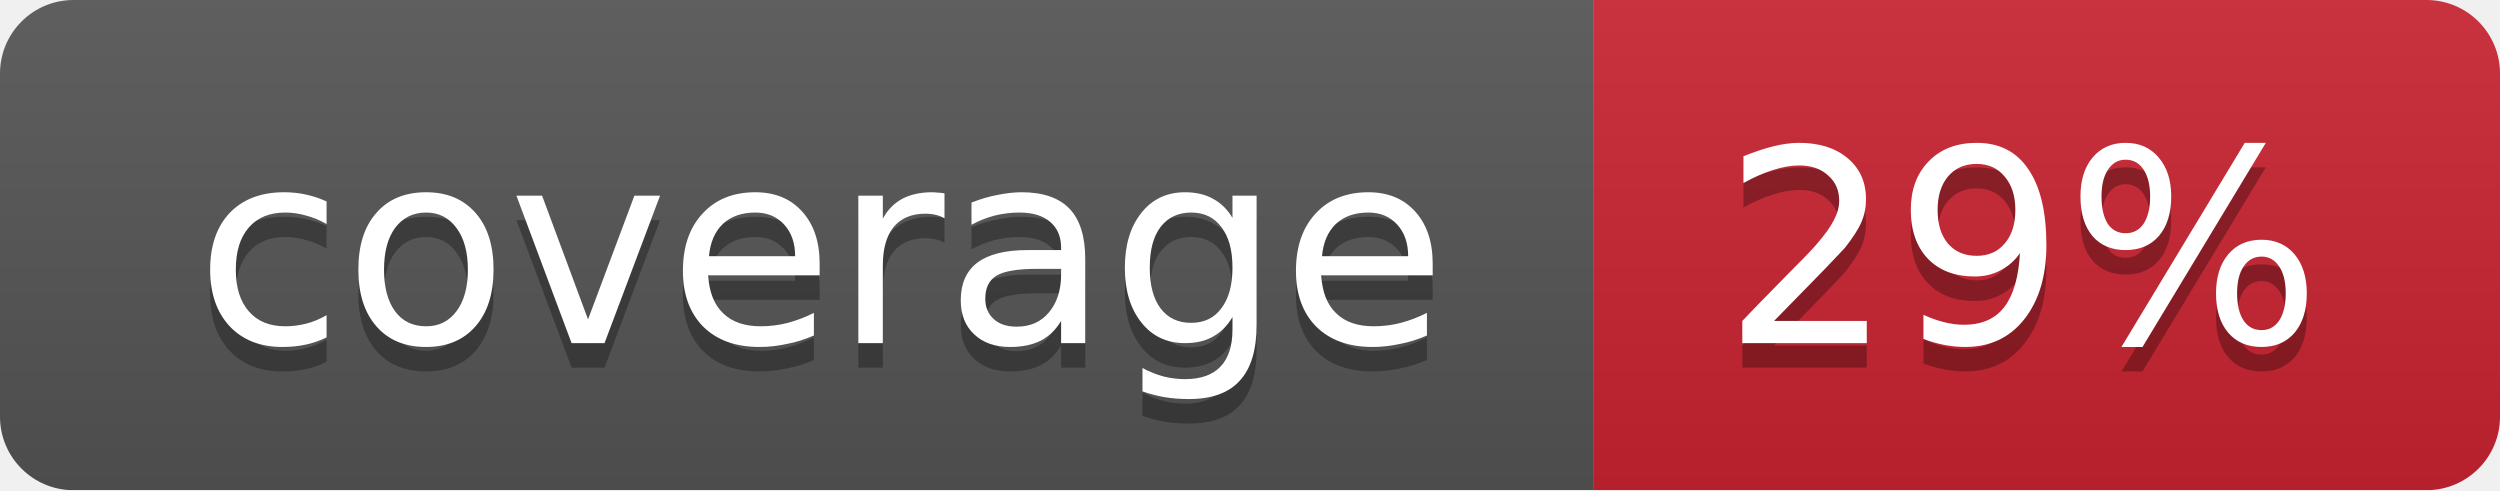
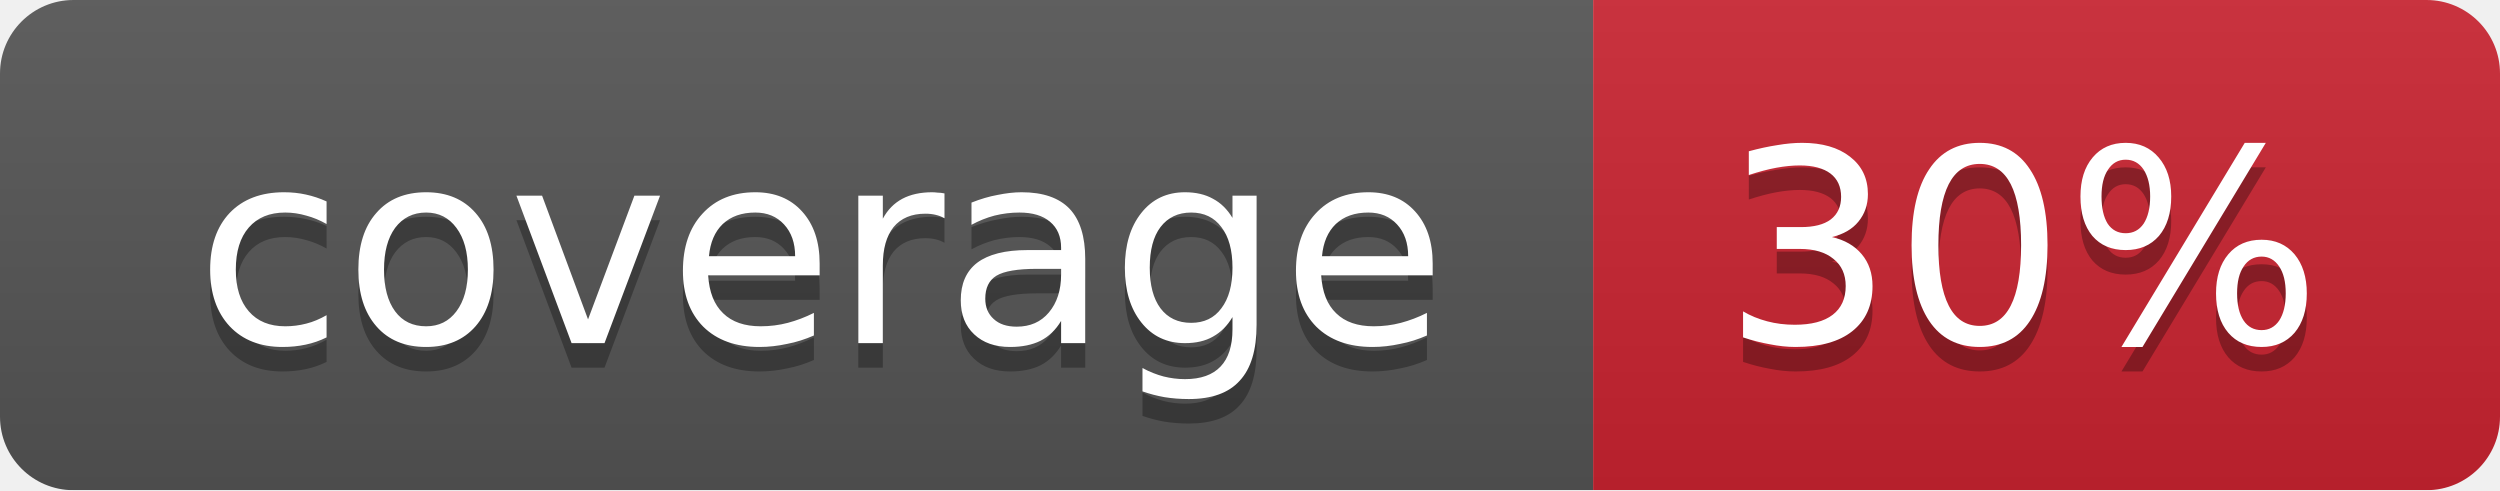
<svg xmlns="http://www.w3.org/2000/svg" width="102" height="20">
  <linearGradient id="smooth" x2="0" y2="100%">
    <stop offset="0" stop-color="#bbb" stop-opacity=".1" />
    <stop offset="1" stop-opacity=".1" />
  </linearGradient>
  <mask id="round">
    <rect width="102" height="20" rx="3" fill="#fff" />
  </mask>
  <g mask="url(#round)">
    <rect width="65" height="20" fill="#555" />
    <rect x="65" width="37" height="20" fill="#cb2431" />
    <rect width="102" height="20" fill="url(#smooth)" />
  </g>
  <g fill="#fff" text-anchor="middle" font-family="DejaVu Sans,Verdana,Geneva,sans-serif" font-size="11">
    <text x="33.5" y="15" fill="#010101" fill-opacity=".3">coverage</text>
    <text x="33.5" y="14">coverage</text>
-     <text x="82.5" y="15" fill="#010101" fill-opacity=".3">29%</text>
-     <text x="82.5" y="14">29%</text>
+     <text x="82.5" y="15" fill="#010101" fill-opacity=".3">30%</text>
+     <text x="82.5" y="14">30%</text>
  </g>
</svg>
